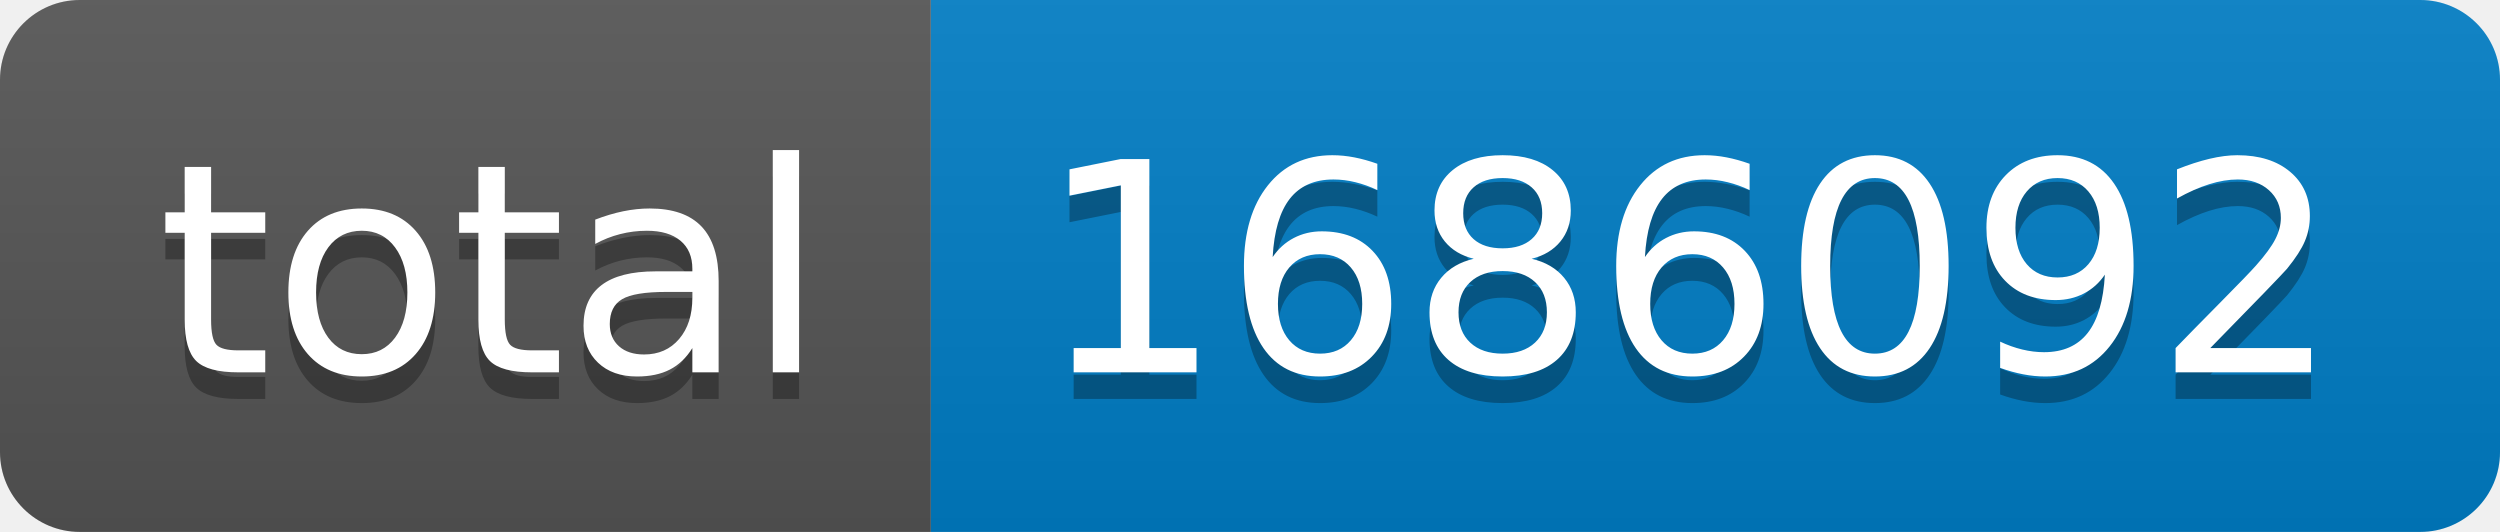
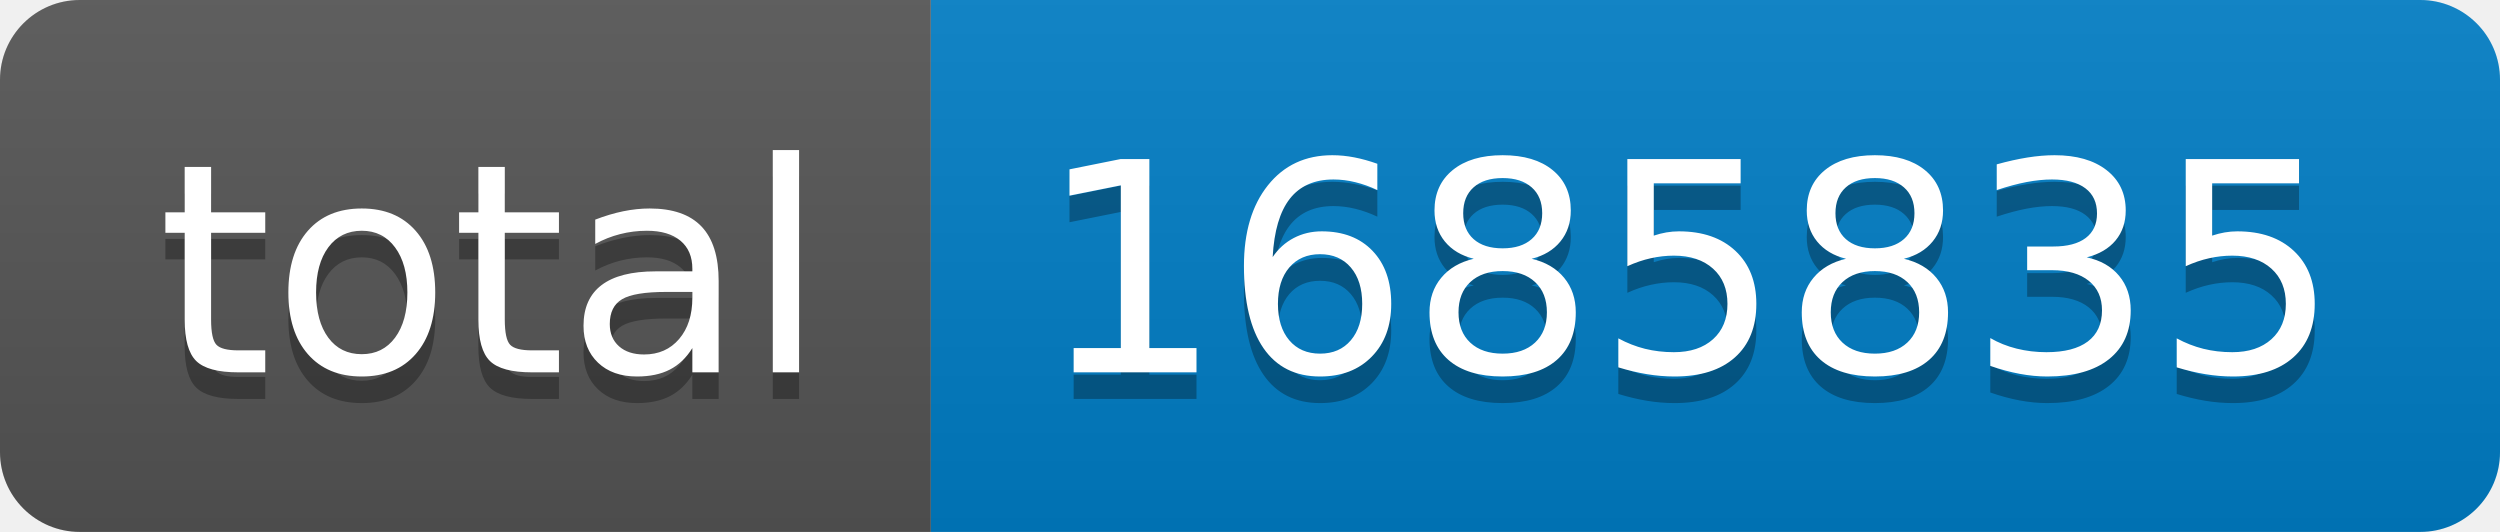
- <svg xmlns="http://www.w3.org/2000/svg" width="94" height="20" role="img" aria-label="total: 1686092">
+ <svg xmlns="http://www.w3.org/2000/svg" width="94" height="20" role="img" aria-label="total: 1685835">
  <linearGradient id="s" x2="0" y2="100%">
    <stop offset="0" stop-color="#bbb" stop-opacity=".1" />
    <stop offset="1" stop-opacity=".1" />
  </linearGradient>
  <clipPath id="r">
    <rect width="94" height="20" rx="3" fill="#fff" />
  </clipPath>
  <g clip-path="url(#r)">
    <rect width="35" height="20" fill="#555" />
    <rect x="35" width="59" height="20" fill="#007ec6" />
    <rect width="94" height="20" fill="url(#s)" />
  </g>
  <g fill="#fff" text-anchor="middle" font-family="Verdana,Geneva,DejaVu Sans,sans-serif" text-rendering="geometricPrecision" font-size="110">
    <text aria-hidden="true" x="185" y="150" fill="#010101" fill-opacity=".3" transform="scale(.1)" textLength="250">total</text>
    <text x="185" y="140" transform="scale(.1)" fill="#fff" textLength="250">total</text>
-     <text aria-hidden="true" x="635" y="150" fill="#010101" fill-opacity=".3" transform="scale(.1)" textLength="490">1686092</text>
-     <text x="635" y="140" transform="scale(.1)" fill="#fff" textLength="490">1686092</text>
+     <text aria-hidden="true" x="635" y="150" fill="#010101" fill-opacity=".3" transform="scale(.1)" textLength="490">1685835</text>
+     <text x="635" y="140" transform="scale(.1)" fill="#fff" textLength="490">1685835</text>
  </g>
</svg>
